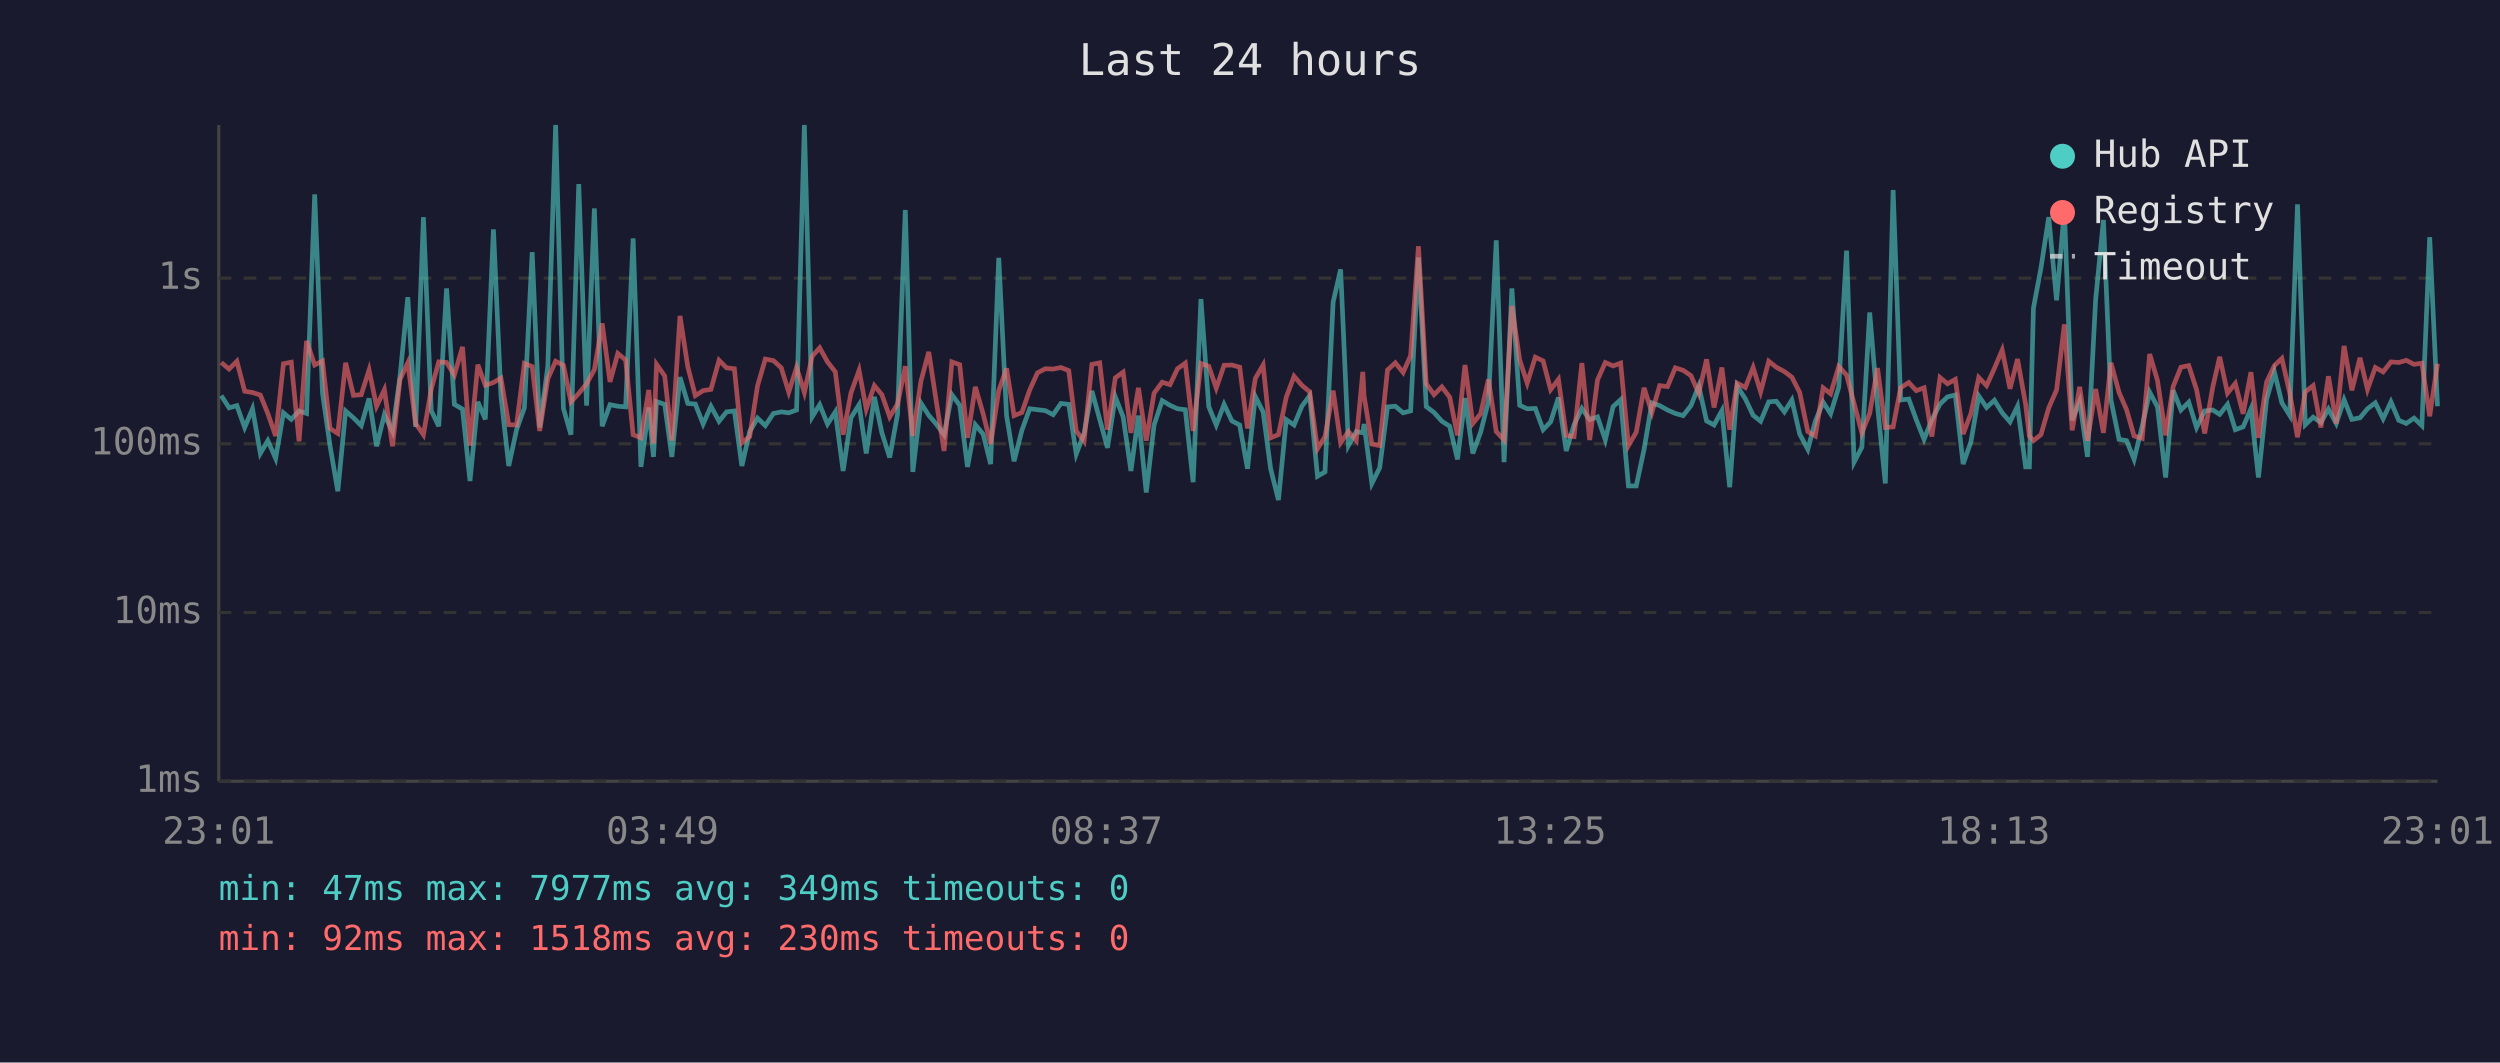
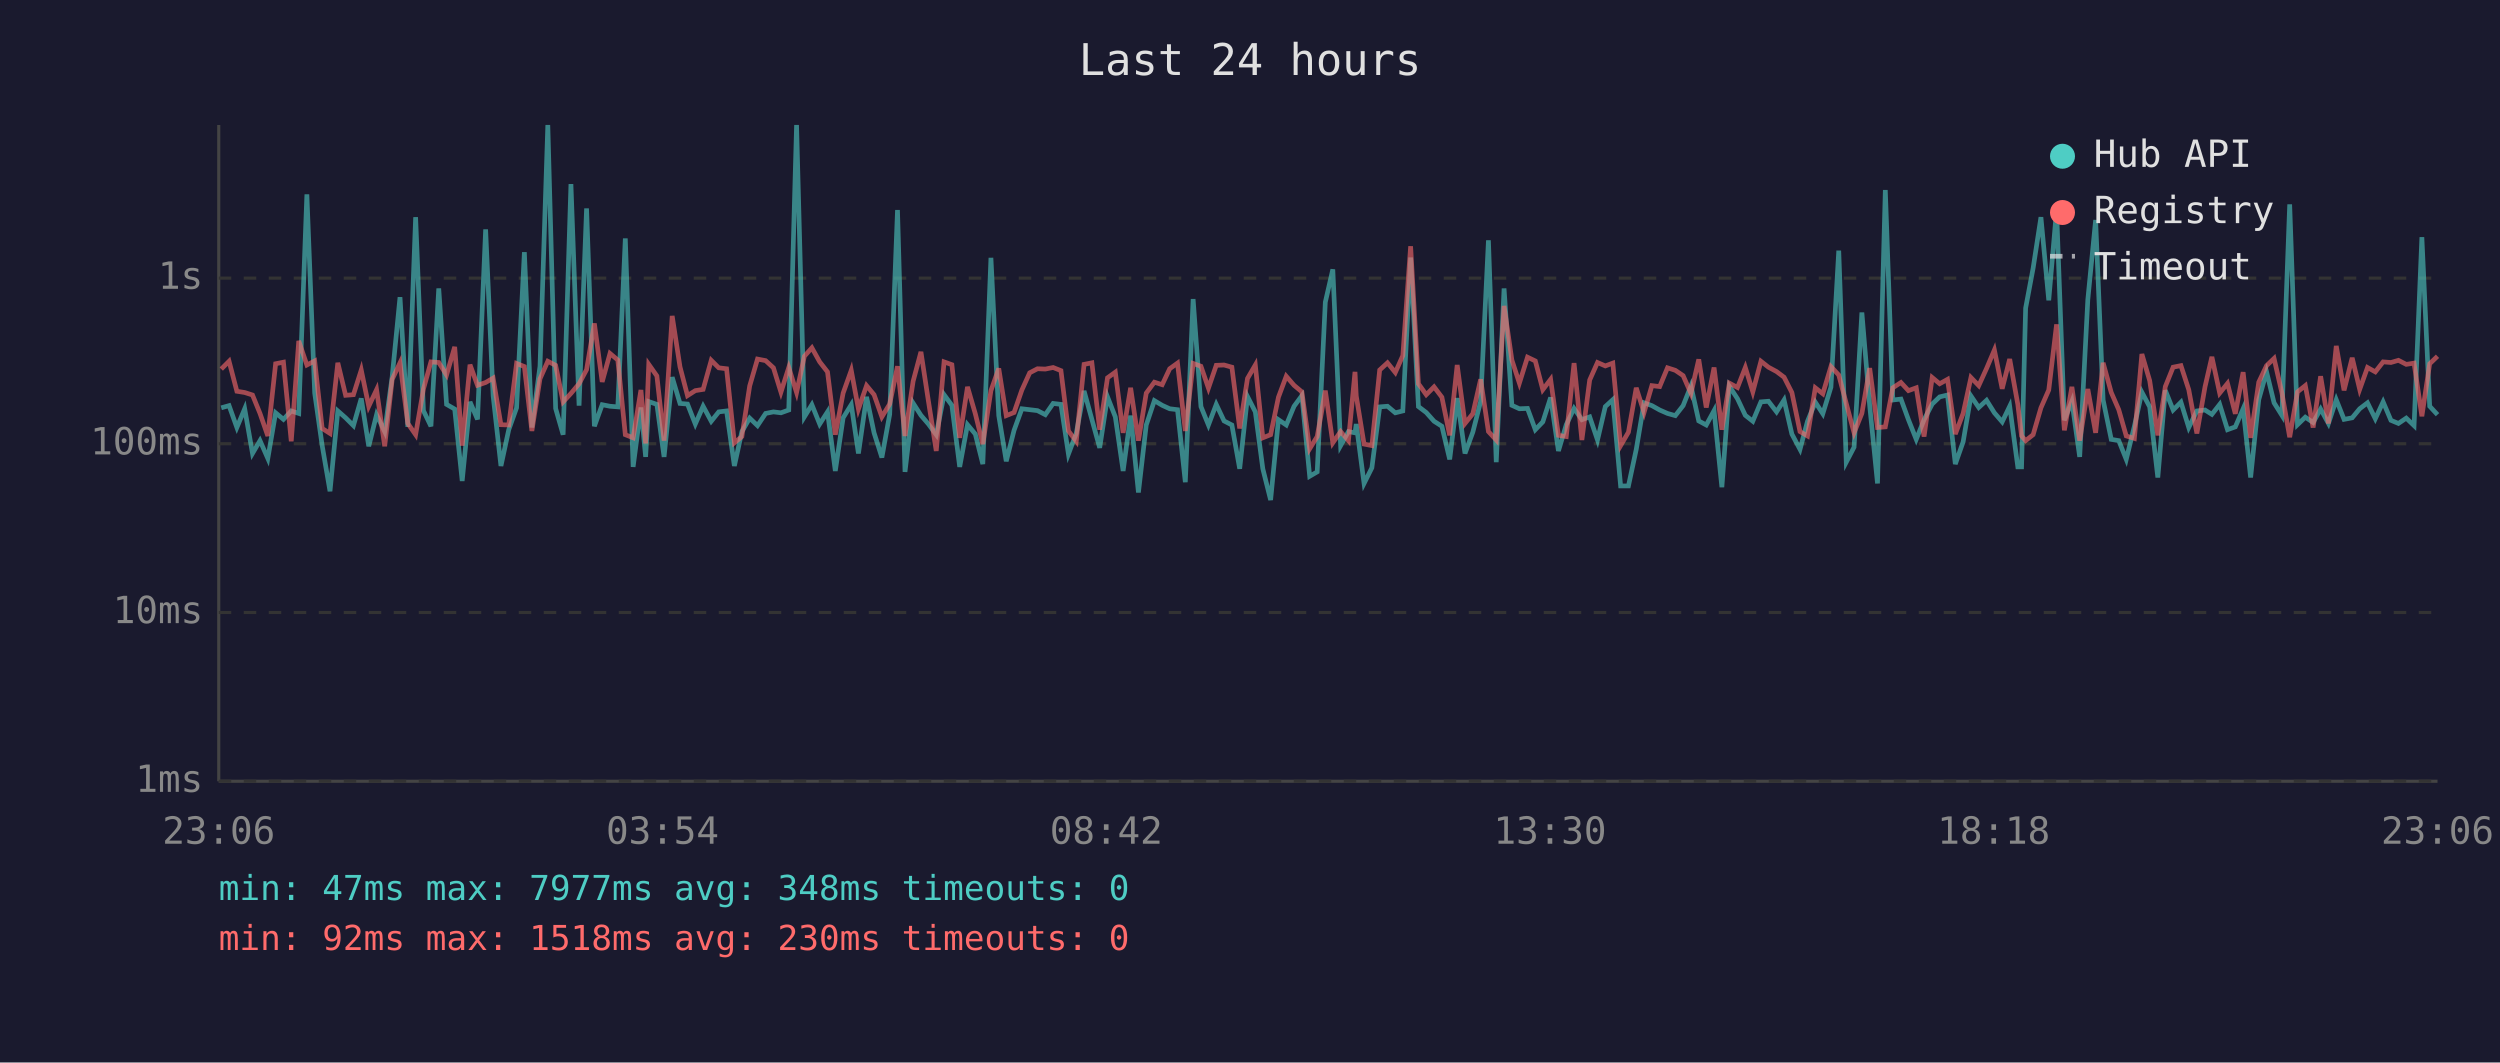
<svg xmlns="http://www.w3.org/2000/svg" viewBox="0 0 800 340" font-family="monospace" font-size="12">
  <rect width="800" height="340" fill="#1a1a2e" />
  <text x="400" y="24" fill="#e0e0e0" font-size="14" text-anchor="middle">Last 24 hours</text>
  <line x1="70" y1="40" x2="70" y2="250" stroke="#444" stroke-width="1" />
  <line x1="70" y1="250" x2="780" y2="250" stroke="#444" stroke-width="1" />
  <line x1="70" y1="250" x2="780" y2="250" stroke="#333" stroke-width="1" stroke-dasharray="4" />
  <text x="65" y="250" fill="#888" text-anchor="end" dominant-baseline="middle">1ms</text>
  <line x1="70" y1="196" x2="780" y2="196" stroke="#333" stroke-width="1" stroke-dasharray="4" />
  <text x="65" y="196" fill="#888" text-anchor="end" dominant-baseline="middle">10ms</text>
  <line x1="70" y1="142" x2="780" y2="142" stroke="#333" stroke-width="1" stroke-dasharray="4" />
  <text x="65" y="142" fill="#888" text-anchor="end" dominant-baseline="middle">100ms</text>
  <line x1="70" y1="89" x2="780" y2="89" stroke="#333" stroke-width="1" stroke-dasharray="4" />
  <text x="65" y="89" fill="#888" text-anchor="end" dominant-baseline="middle">1s</text>
-   <text x="70" y="270" fill="#888" text-anchor="middle">23:01</text>
-   <text x="212" y="270" fill="#888" text-anchor="middle">03:49</text>
-   <text x="354" y="270" fill="#888" text-anchor="middle">08:37</text>
-   <text x="496" y="270" fill="#888" text-anchor="middle">13:25</text>
-   <text x="638" y="270" fill="#888" text-anchor="middle">18:13</text>
-   <text x="780" y="270" fill="#888" text-anchor="middle">23:01</text>
-   <polyline points="70.8,126.6 73.3,130.5 75.8,129.8 78.3,136.8 80.8,130.8 83.3,145.1 85.7,141.0 88.2,146.7 90.7,132.1 93.2,134.2 95.7,131.5 98.1,132.3 100.7,62.2 103.2,125.8 105.6,142.6 108.1,157.2 110.6,131.5 113.1,133.7 115.6,136.2 118.1,127.5 120.5,142.8 123.0,132.7 125.6,138.1 128.0,120.5 130.5,95.1 133.0,136.6 135.5,69.5 138.0,131.4 140.4,136.4 142.9,92.3 145.4,129.4 148.0,130.9 150.4,153.9 152.9,128.6 155.3,134.2 157.9,73.4 160.3,126.7 162.8,149.1 165.3,137.5 167.8,130.5 170.3,80.7 172.7,136.8 175.3,117.2 177.8,40.0 180.3,130.7 182.7,139.1 185.2,58.9 187.7,129.8 190.2,66.7 192.7,136.4 195.2,129.5 197.7,130.0 200.2,130.2 202.6,76.3 205.1,149.4 207.6,130.4 209.1,146.2 210.1,128.5 212.7,129.4 215.0,146.2 217.6,120.7 220.1,129.1 222.5,129.3 225.0,135.7 227.5,130.0 230.1,134.8 232.5,131.8 235.0,131.5 237.4,149.1 239.9,138.1 242.4,133.8 244.9,136.2 247.5,132.3 250.0,131.8 252.4,132.1 254.9,131.2 257.4,40.0 259.9,133.4 262.3,129.5 264.8,135.7 267.3,131.8 269.8,150.7 272.3,133.7 274.9,129.5 277.2,145.1 279.8,127.0 282.2,138.5 284.7,146.4 287.2,132.6 289.7,67.2 292.1,151.0 294.7,129.0 297.2,132.9 299.6,135.7 302.1,139.1 304.6,126.3 307.1,129.7 309.6,149.4 312.1,135.9 314.6,138.9 317.0,148.5 319.6,82.5 322.1,133.0 324.5,147.6 327.0,137.7 329.5,130.8 332.0,131.1 334.5,131.4 337.0,132.7 339.5,129.1 342.0,129.4 344.4,145.3 346.9,138.7 349.4,125.1 351.9,134.2 354.4,143.3 356.9,127.0 359.4,133.4 361.9,150.7 364.3,133.0 366.8,157.6 369.3,136.0 371.9,128.2 374.4,129.7 376.8,130.8 379.3,131.1 381.8,154.3 384.3,95.7 386.8,130.1 389.2,136.0 391.7,129.4 394.2,134.7 396.7,136.0 399.2,150.0 401.7,126.9 404.2,131.8 406.6,150.0 409.1,160.0 411.6,134.3 414.1,136.0 416.6,130.0 419.1,126.6 421.6,152.4 424.0,151.0 426.6,96.7 429.0,86.2 431.5,142.6 434.0,138.1 436.1,138.5 436.5,135.7 439.0,154.7 441.5,149.7 444.0,130.2 446.5,130.0 449.0,132.1 451.4,131.5 453.9,82.4 456.4,130.1 458.9,132.0 461.4,134.8 463.9,136.4 466.4,147.0 468.8,127.4 471.3,145.1 473.8,138.3 476.3,128.5 478.8,76.9 481.3,147.9 483.8,92.3 486.3,129.7 488.7,130.8 491.3,130.7 493.8,137.5 496.2,135.0 498.7,127.2 501.2,144.3 503.7,135.9 506.2,130.7 508.7,134.3 511.2,133.4 513.7,140.8 516.2,130.1 518.6,127.9 521.1,155.5 523.6,155.5 526.1,143.8 528.6,128.9 531.1,129.8 533.6,131.2 536.1,132.3 538.6,133.0 541.1,129.8 543.6,123.5 546.1,134.7 548.5,136.0 551.0,131.4 553.5,155.9 555.9,123.6 558.5,127.6 561.0,132.9 563.4,134.8 566.0,128.6 568.4,128.4 571.0,131.8 573.4,128.0 575.9,138.9 578.5,143.8 580.9,134.8 583.4,128.7 585.8,132.4 588.4,123.9 590.9,80.2 593.3,147.9 595.8,143.1 598.3,100.0 600.8,129.8 603.3,154.7 605.8,60.8 608.2,128.0 610.8,127.7 613.2,134.3 615.7,140.6 618.2,134.3 620.8,129.3 623.2,127.0 625.7,126.4 628.2,148.5 630.7,141.4 633.2,126.7 635.7,130.4 638.2,128.1 640.7,132.1 643.2,135.0 645.6,130.0 648.2,149.4 649.4,149.4 650.7,98.6 653.1,85.8 655.6,69.5 658.1,96.1 660.6,67.1 663.1,134.5 665.5,128.4 668.0,146.2 670.6,95.9 673.1,70.4 675.5,128.0 678.1,140.6 680.5,141.0 682.9,147.0 685.5,136.4 687.9,125.5 690.4,130.2 693.0,152.8 695.4,124.9 697.9,131.2 700.4,128.7 702.9,136.8 705.5,131.5 708.1,131.2 710.3,132.6 712.8,129.4 715.3,137.5 717.8,136.6 720.3,130.8 722.7,152.8 725.3,127.9 727.8,119.0 730.2,128.9 732.7,132.9 735.2,65.4 737.7,135.9 740.2,133.5 742.7,135.2 745.1,130.9 747.6,135.5 750.1,127.9 752.6,134.2 755.2,133.7 757.6,130.8 760.1,128.9 762.6,134.0 765.1,128.6 767.6,134.5 770.0,135.5 772.5,133.8 775.0,136.2 777.5,75.9 780.0,130.0" fill="none" stroke="#4ecdc4" stroke-width="1.5" opacity="0.6" />
-   <polyline points="70.8,116.0 73.3,118.1 75.8,115.6 78.3,125.2 80.8,125.6 83.3,126.4 85.7,132.3 88.2,139.5 90.7,116.4 93.2,115.9 95.7,141.2 98.1,109.1 100.7,116.8 103.2,115.5 105.6,137.1 108.1,138.7 110.6,116.1 113.1,126.5 115.6,126.3 118.1,118.4 120.5,130.0 123.0,124.7 125.6,142.8 128.0,121.4 130.5,116.1 133.0,135.5 135.5,139.1 138.0,124.5 140.4,115.8 142.9,116.0 145.4,120.0 148.0,111.0 150.4,142.6 152.9,116.7 155.3,123.3 157.9,122.4 160.3,121.0 162.8,135.9 165.3,136.0 167.8,116.3 170.3,117.3 172.7,137.9 175.3,121.2 177.8,115.6 180.3,116.9 182.7,128.6 185.2,125.9 187.7,122.8 190.2,118.3 192.7,103.5 195.2,122.2 197.7,113.1 200.2,115.2 202.6,139.1 205.1,140.1 207.6,124.8 209.1,141.9 210.1,116.6 212.7,120.3 215.0,141.0 217.6,101.1 220.1,117.4 222.5,126.6 225.0,125.0 227.5,124.6 230.1,115.3 232.5,117.7 235.0,118.0 237.4,141.7 239.9,139.7 242.4,123.5 244.9,114.9 247.5,115.4 250.0,117.7 252.4,125.5 254.9,117.6 257.4,125.6 259.9,114.0 262.3,111.3 264.8,115.8 267.3,119.0 269.8,139.1 272.3,125.8 274.9,118.5 277.2,130.9 279.8,123.4 282.2,126.3 284.7,133.4 287.2,129.3 289.7,117.2 292.1,139.5 294.7,122.0 297.2,112.6 299.6,128.4 302.1,144.3 304.6,115.8 307.1,116.7 309.6,140.1 312.1,123.8 314.6,132.4 317.0,142.1 319.6,125.0 322.1,117.9 324.5,133.0 327.0,132.0 329.5,124.8 332.0,119.3 334.5,118.0 337.0,118.1 339.5,117.6 342.0,118.6 344.4,137.9 346.9,141.2 349.4,116.6 351.9,116.1 354.4,137.5 356.9,120.9 359.4,119.1 361.9,138.5 364.3,124.1 366.8,141.0 369.3,125.8 371.9,122.3 374.4,123.1 376.8,118.0 379.3,116.2 381.8,137.9 384.3,116.3 386.8,117.2 389.2,124.2 391.7,116.9 394.2,116.8 396.7,117.5 399.2,137.1 401.7,121.1 404.2,116.8 406.6,140.1 409.1,139.1 411.6,127.1 414.1,120.4 416.6,123.3 419.1,125.4 421.6,143.6 424.0,139.7 426.6,125.0 429.0,141.7 431.5,138.1 434.0,141.0 436.1,119.0 436.5,126.7 439.0,142.1 441.5,142.6 444.0,118.4 446.5,116.1 449.0,119.2 451.4,113.8 453.9,78.8 456.4,122.8 458.9,126.3 461.4,123.8 463.9,127.1 466.4,139.3 468.8,116.8 471.3,135.5 473.8,132.4 476.3,121.4 478.8,138.1 481.3,140.8 483.8,97.9 486.3,115.2 488.7,122.6 491.3,114.3 493.8,115.5 496.2,124.7 498.7,121.4 501.2,139.3 503.7,139.7 506.2,116.2 508.7,140.8 511.2,121.6 513.7,116.0 516.2,117.1 518.6,116.2 521.1,142.6 523.6,138.3 526.1,124.1 528.6,132.0 531.1,123.4 533.6,123.7 536.1,117.7 538.6,118.5 541.1,120.2 543.6,125.9 546.1,115.0 548.5,130.4 551.0,117.6 553.5,137.5 555.9,122.6 558.5,124.0 561.0,117.6 563.4,125.4 566.0,115.6 568.4,117.5 571.0,118.9 573.4,120.7 575.9,125.6 578.5,138.1 580.9,139.5 583.4,124.1 585.8,126.0 588.4,117.3 590.9,120.0 593.3,129.1 595.8,138.5 598.3,132.3 600.8,117.8 603.3,136.8 605.8,136.6 608.2,124.1 610.8,122.4 613.2,125.0 615.7,124.1 618.2,139.7 620.8,120.8 623.2,122.8 625.7,121.4 628.2,138.9 630.7,132.3 633.2,120.8 635.7,123.4 638.2,117.9 640.7,112.0 643.2,124.4 645.6,114.9 648.2,129.4 649.4,139.5 650.7,141.0 653.1,139.1 655.6,130.5 658.1,124.8 660.6,103.8 663.1,137.7 665.5,123.8 668.0,141.0 670.6,124.5 673.1,138.5 675.5,116.1 678.1,125.6 680.5,131.1 682.9,139.5 685.5,140.3 687.9,113.3 690.4,121.8 693.0,139.3 695.4,123.7 697.9,117.5 700.4,117.0 702.9,124.7 705.5,138.7 708.1,123.8 710.3,114.2 712.8,125.8 715.3,122.7 717.8,132.4 720.3,119.1 722.7,140.1 725.3,122.3 727.8,117.0 730.2,114.7 732.7,125.7 735.2,139.9 737.7,125.4 740.2,123.4 742.7,136.8 745.1,120.4 747.6,135.5 750.1,110.7 752.6,124.9 755.2,114.5 757.6,124.6 760.1,117.6 762.6,119.0 765.1,115.8 767.6,116.0 770.0,115.3 772.5,116.6 775.0,116.2 777.5,133.2 780.0,116.4" fill="none" stroke="#ff6b6b" stroke-width="1.5" opacity="0.6" />
+   <text x="70" y="270" fill="#888" text-anchor="middle">23:06</text>
+   <text x="212" y="270" fill="#888" text-anchor="middle">03:54</text>
+   <text x="354" y="270" fill="#888" text-anchor="middle">08:42</text>
+   <text x="496" y="270" fill="#888" text-anchor="middle">13:30</text>
+   <text x="638" y="270" fill="#888" text-anchor="middle">18:18</text>
+   <text x="780" y="270" fill="#888" text-anchor="middle">23:06</text>
+   <polyline points="70.8,130.5 73.3,129.8 75.8,136.8 78.3,130.8 80.8,145.1 83.2,141.0 85.7,146.7 88.2,132.1 90.7,134.2 93.2,131.5 95.6,132.3 98.2,62.2 100.7,125.8 103.1,142.6 105.6,157.2 108.1,131.5 110.6,133.7 113.1,136.2 115.6,127.5 118.0,142.8 120.5,132.7 123.1,138.1 125.5,120.5 128.0,95.1 130.5,136.6 133.0,69.5 135.5,131.4 137.9,136.4 140.4,92.3 142.9,129.4 145.5,130.9 147.9,153.9 150.4,128.6 152.8,134.2 155.4,73.4 157.8,126.7 160.3,149.1 162.8,137.5 165.3,130.5 167.8,80.7 170.2,136.8 172.8,117.2 175.3,40.0 177.8,130.7 180.2,139.1 182.7,58.9 185.3,129.8 187.7,66.7 190.2,136.4 192.7,129.5 195.2,130.0 197.7,130.2 200.1,76.3 202.6,149.4 205.1,130.4 206.6,146.2 207.6,128.5 210.2,129.4 212.5,146.2 215.1,120.7 217.6,129.1 220.0,129.3 222.5,135.7 225.0,130.0 227.6,134.8 230.0,131.8 232.5,131.5 235.0,149.1 237.4,138.1 239.9,133.8 242.4,136.2 245.0,132.3 247.5,131.8 249.9,132.1 252.4,131.2 254.9,40.0 257.4,133.4 259.8,129.5 262.3,135.7 264.8,131.8 267.3,150.7 269.8,133.7 272.4,129.5 274.7,145.1 277.3,127.0 279.7,138.5 282.2,146.4 284.7,132.6 287.2,67.2 289.6,151.0 292.2,129.0 294.7,132.9 297.1,135.7 299.6,139.1 302.1,126.3 304.6,129.7 307.1,149.4 309.6,135.9 312.1,138.9 314.5,148.5 317.1,82.5 319.6,133.0 322.0,147.6 324.5,137.7 327.0,130.8 329.5,131.1 332.0,131.4 334.5,132.7 337.0,129.1 339.5,129.4 341.9,145.3 344.4,138.7 346.9,125.1 349.4,134.2 351.9,143.3 354.4,127.0 356.9,133.4 359.4,150.7 361.8,133.0 364.3,157.6 366.8,136.0 369.4,128.2 371.9,129.7 374.3,130.8 376.8,131.1 379.3,154.3 381.8,95.7 384.3,130.1 386.7,136.0 389.2,129.4 391.7,134.7 394.2,136.0 396.7,150.0 399.2,126.9 401.7,131.8 404.1,150.0 406.6,160.0 409.1,134.3 411.6,136.0 414.1,130.0 416.6,126.6 419.1,152.4 421.5,151.0 424.1,96.7 426.5,86.2 429.0,142.6 431.5,138.1 433.6,138.5 434.0,135.7 436.5,154.7 439.0,149.7 441.5,130.2 444.0,130.0 446.5,132.1 448.9,131.5 451.4,82.4 453.9,130.1 456.4,132.0 458.9,134.8 461.4,136.4 463.9,147.0 466.3,127.4 468.8,145.1 471.3,138.3 473.8,128.5 476.3,76.9 478.8,147.9 481.3,92.3 483.8,129.7 486.2,130.8 488.8,130.7 491.3,137.5 493.7,135.0 496.2,127.2 498.7,144.3 501.2,135.9 503.7,130.7 506.2,134.3 508.7,133.4 511.2,140.8 513.7,130.1 516.1,127.9 518.6,155.5 521.1,155.5 523.6,143.8 526.1,128.9 528.6,129.8 531.1,131.2 533.6,132.3 536.1,133.0 538.6,129.8 541.1,123.5 543.6,134.7 546.0,136.0 548.5,131.4 551.0,155.9 553.4,123.6 556.0,127.6 558.5,132.9 560.9,134.8 563.5,128.6 565.9,128.4 568.5,131.8 570.9,128.0 573.4,138.9 576.0,143.8 578.4,134.8 580.9,128.7 583.3,132.4 585.9,123.9 588.4,80.2 590.8,147.9 593.3,143.1 595.8,100.0 598.3,129.8 600.8,154.7 603.3,60.8 605.7,128.0 608.3,127.7 610.7,134.3 613.2,140.6 615.7,134.3 618.3,129.3 620.7,127.0 623.2,126.4 625.7,148.5 628.2,141.4 630.7,126.7 633.2,130.4 635.7,128.1 638.2,132.1 640.7,135.0 643.1,130.0 645.7,149.4 646.9,149.4 648.2,98.6 650.6,85.8 653.1,69.5 655.6,96.1 658.1,67.1 660.6,134.5 663.0,128.4 665.5,146.2 668.1,95.9 670.6,70.4 673.0,128.0 675.6,140.6 678.0,141.0 680.4,147.0 683.0,136.4 685.4,125.5 687.9,130.2 690.5,152.8 692.9,124.9 695.4,131.2 697.9,128.7 700.4,136.8 703.0,131.5 705.6,131.2 707.8,132.6 710.3,129.4 712.8,137.5 715.3,136.6 717.8,130.8 720.2,152.8 722.8,127.9 725.3,119.0 727.7,128.9 730.2,132.9 732.7,65.4 735.2,135.9 737.7,133.5 740.2,135.2 742.6,130.9 745.1,135.5 747.6,127.9 750.1,134.2 752.7,133.7 755.1,130.8 757.6,128.9 760.1,134.0 762.6,128.6 765.1,134.5 767.5,135.5 770.0,133.8 772.5,136.2 775.0,75.9 777.5,130.0 780.0,132.7" fill="none" stroke="#4ecdc4" stroke-width="1.5" opacity="0.6" />
+   <polyline points="70.8,118.1 73.3,115.6 75.8,125.2 78.3,125.6 80.8,126.4 83.2,132.3 85.7,139.5 88.2,116.4 90.7,115.9 93.2,141.2 95.6,109.1 98.2,116.8 100.7,115.5 103.1,137.1 105.6,138.7 108.1,116.1 110.6,126.5 113.1,126.3 115.6,118.4 118.0,130.0 120.5,124.7 123.1,142.8 125.5,121.4 128.0,116.1 130.5,135.5 133.0,139.1 135.5,124.5 137.9,115.8 140.4,116.0 142.9,120.0 145.5,111.0 147.9,142.6 150.4,116.7 152.8,123.3 155.4,122.4 157.8,121.0 160.3,135.9 162.8,136.0 165.3,116.3 167.8,117.3 170.2,137.9 172.8,121.2 175.3,115.6 177.8,116.9 180.2,128.6 182.7,125.9 185.3,122.8 187.7,118.3 190.2,103.5 192.7,122.2 195.2,113.1 197.7,115.2 200.1,139.1 202.6,140.1 205.1,124.8 206.6,141.9 207.6,116.6 210.2,120.3 212.5,141.0 215.1,101.1 217.6,117.4 220.0,126.6 222.5,125.0 225.0,124.6 227.6,115.3 230.0,117.7 232.5,118.0 235.0,141.7 237.4,139.7 239.9,123.5 242.4,114.9 245.0,115.4 247.5,117.7 249.9,125.5 252.4,117.6 254.9,125.6 257.4,114.0 259.8,111.3 262.3,115.8 264.8,119.0 267.3,139.1 269.8,125.8 272.4,118.5 274.7,130.9 277.3,123.4 279.7,126.3 282.2,133.4 284.7,129.3 287.2,117.2 289.6,139.5 292.2,122.0 294.7,112.6 297.1,128.4 299.6,144.3 302.1,115.8 304.6,116.7 307.1,140.1 309.6,123.8 312.1,132.4 314.5,142.1 317.1,125.0 319.6,117.9 322.0,133.0 324.5,132.0 327.0,124.8 329.5,119.3 332.0,118.0 334.5,118.1 337.0,117.6 339.5,118.6 341.9,137.9 344.4,141.2 346.9,116.6 349.4,116.1 351.9,137.5 354.4,120.9 356.9,119.1 359.4,138.5 361.8,124.1 364.3,141.0 366.8,125.8 369.4,122.3 371.9,123.1 374.3,118.0 376.8,116.2 379.3,137.9 381.8,116.3 384.3,117.2 386.7,124.2 389.2,116.9 391.7,116.8 394.2,117.5 396.7,137.1 399.2,121.1 401.7,116.8 404.1,140.1 406.6,139.1 409.1,127.1 411.6,120.4 414.1,123.3 416.6,125.4 419.1,143.6 421.5,139.7 424.1,125.0 426.5,141.7 429.0,138.1 431.5,141.0 433.6,119.0 434.0,126.7 436.5,142.1 439.0,142.6 441.5,118.4 444.0,116.1 446.5,119.2 448.9,113.8 451.4,78.8 453.9,122.8 456.4,126.3 458.9,123.8 461.4,127.1 463.9,139.3 466.3,116.8 468.8,135.5 471.3,132.4 473.8,121.4 476.3,138.1 478.8,140.8 481.3,97.9 483.8,115.2 486.2,122.6 488.8,114.3 491.3,115.5 493.7,124.7 496.2,121.4 498.7,139.3 501.2,139.7 503.7,116.2 506.2,140.8 508.7,121.6 511.2,116.0 513.7,117.1 516.1,116.2 518.6,142.6 521.1,138.3 523.6,124.1 526.1,132.0 528.6,123.4 531.1,123.7 533.6,117.7 536.1,118.5 538.6,120.2 541.1,125.9 543.6,115.0 546.0,130.4 548.5,117.6 551.0,137.5 553.4,122.6 556.0,124.0 558.5,117.6 560.9,125.4 563.5,115.6 565.9,117.5 568.5,118.9 570.9,120.7 573.4,125.6 576.0,138.1 578.4,139.5 580.9,124.1 583.3,126.0 585.9,117.3 588.4,120.0 590.8,129.1 593.3,138.5 595.8,132.3 598.3,117.8 600.8,136.8 603.3,136.6 605.7,124.1 608.3,122.4 610.7,125.0 613.2,124.1 615.7,139.7 618.3,120.8 620.7,122.8 623.2,121.4 625.7,138.9 628.2,132.3 630.7,120.8 633.2,123.4 635.7,117.9 638.2,112.0 640.7,124.4 643.1,114.9 645.7,129.4 646.9,139.5 648.2,141.0 650.6,139.1 653.1,130.5 655.6,124.8 658.1,103.8 660.6,137.7 663.0,123.8 665.5,141.0 668.1,124.5 670.6,138.5 673.0,116.1 675.6,125.6 678.0,131.1 680.4,139.5 683.0,140.3 685.4,113.3 687.9,121.8 690.5,139.3 692.9,123.7 695.4,117.5 697.9,117.0 700.4,124.7 703.0,138.7 705.6,123.8 707.8,114.2 710.3,125.8 712.8,122.7 715.3,132.4 717.8,119.1 720.2,140.1 722.8,122.3 725.3,117.0 727.7,114.7 730.2,125.7 732.7,139.9 735.2,125.4 737.7,123.4 740.2,136.8 742.6,120.4 745.1,135.5 747.6,110.7 750.1,124.9 752.7,114.5 755.1,124.6 757.6,117.6 760.1,119.0 762.6,115.8 765.1,116.0 767.5,115.3 770.0,116.6 772.5,116.2 775.0,133.2 777.5,116.4 780.0,114.0" fill="none" stroke="#ff6b6b" stroke-width="1.5" opacity="0.6" />
  <circle cx="660" cy="50" r="4" fill="#4ecdc4" />
  <text x="670" y="50" fill="#e0e0e0" dominant-baseline="middle">Hub API</text>
  <circle cx="660" cy="68" r="4" fill="#ff6b6b" />
  <text x="670" y="68" fill="#e0e0e0" dominant-baseline="middle">Registry</text>
  <line x1="656" y1="82" x2="664" y2="82" stroke="#e0e0e0" stroke-width="1.5" stroke-dasharray="4,3" opacity="0.7" />
  <text x="670" y="86" fill="#e0e0e0" dominant-baseline="middle">Timeout</text>
-   <text x="70" y="288" fill="#4ecdc4" font-size="11">min: 47ms  max: 7977ms  avg: 349ms  timeouts: 0</text>
+   <text x="70" y="288" fill="#4ecdc4" font-size="11">min: 47ms  max: 7977ms  avg: 348ms  timeouts: 0</text>
  <text x="70" y="304" fill="#ff6b6b" font-size="11">min: 92ms  max: 1518ms  avg: 230ms  timeouts: 0</text>
</svg>
